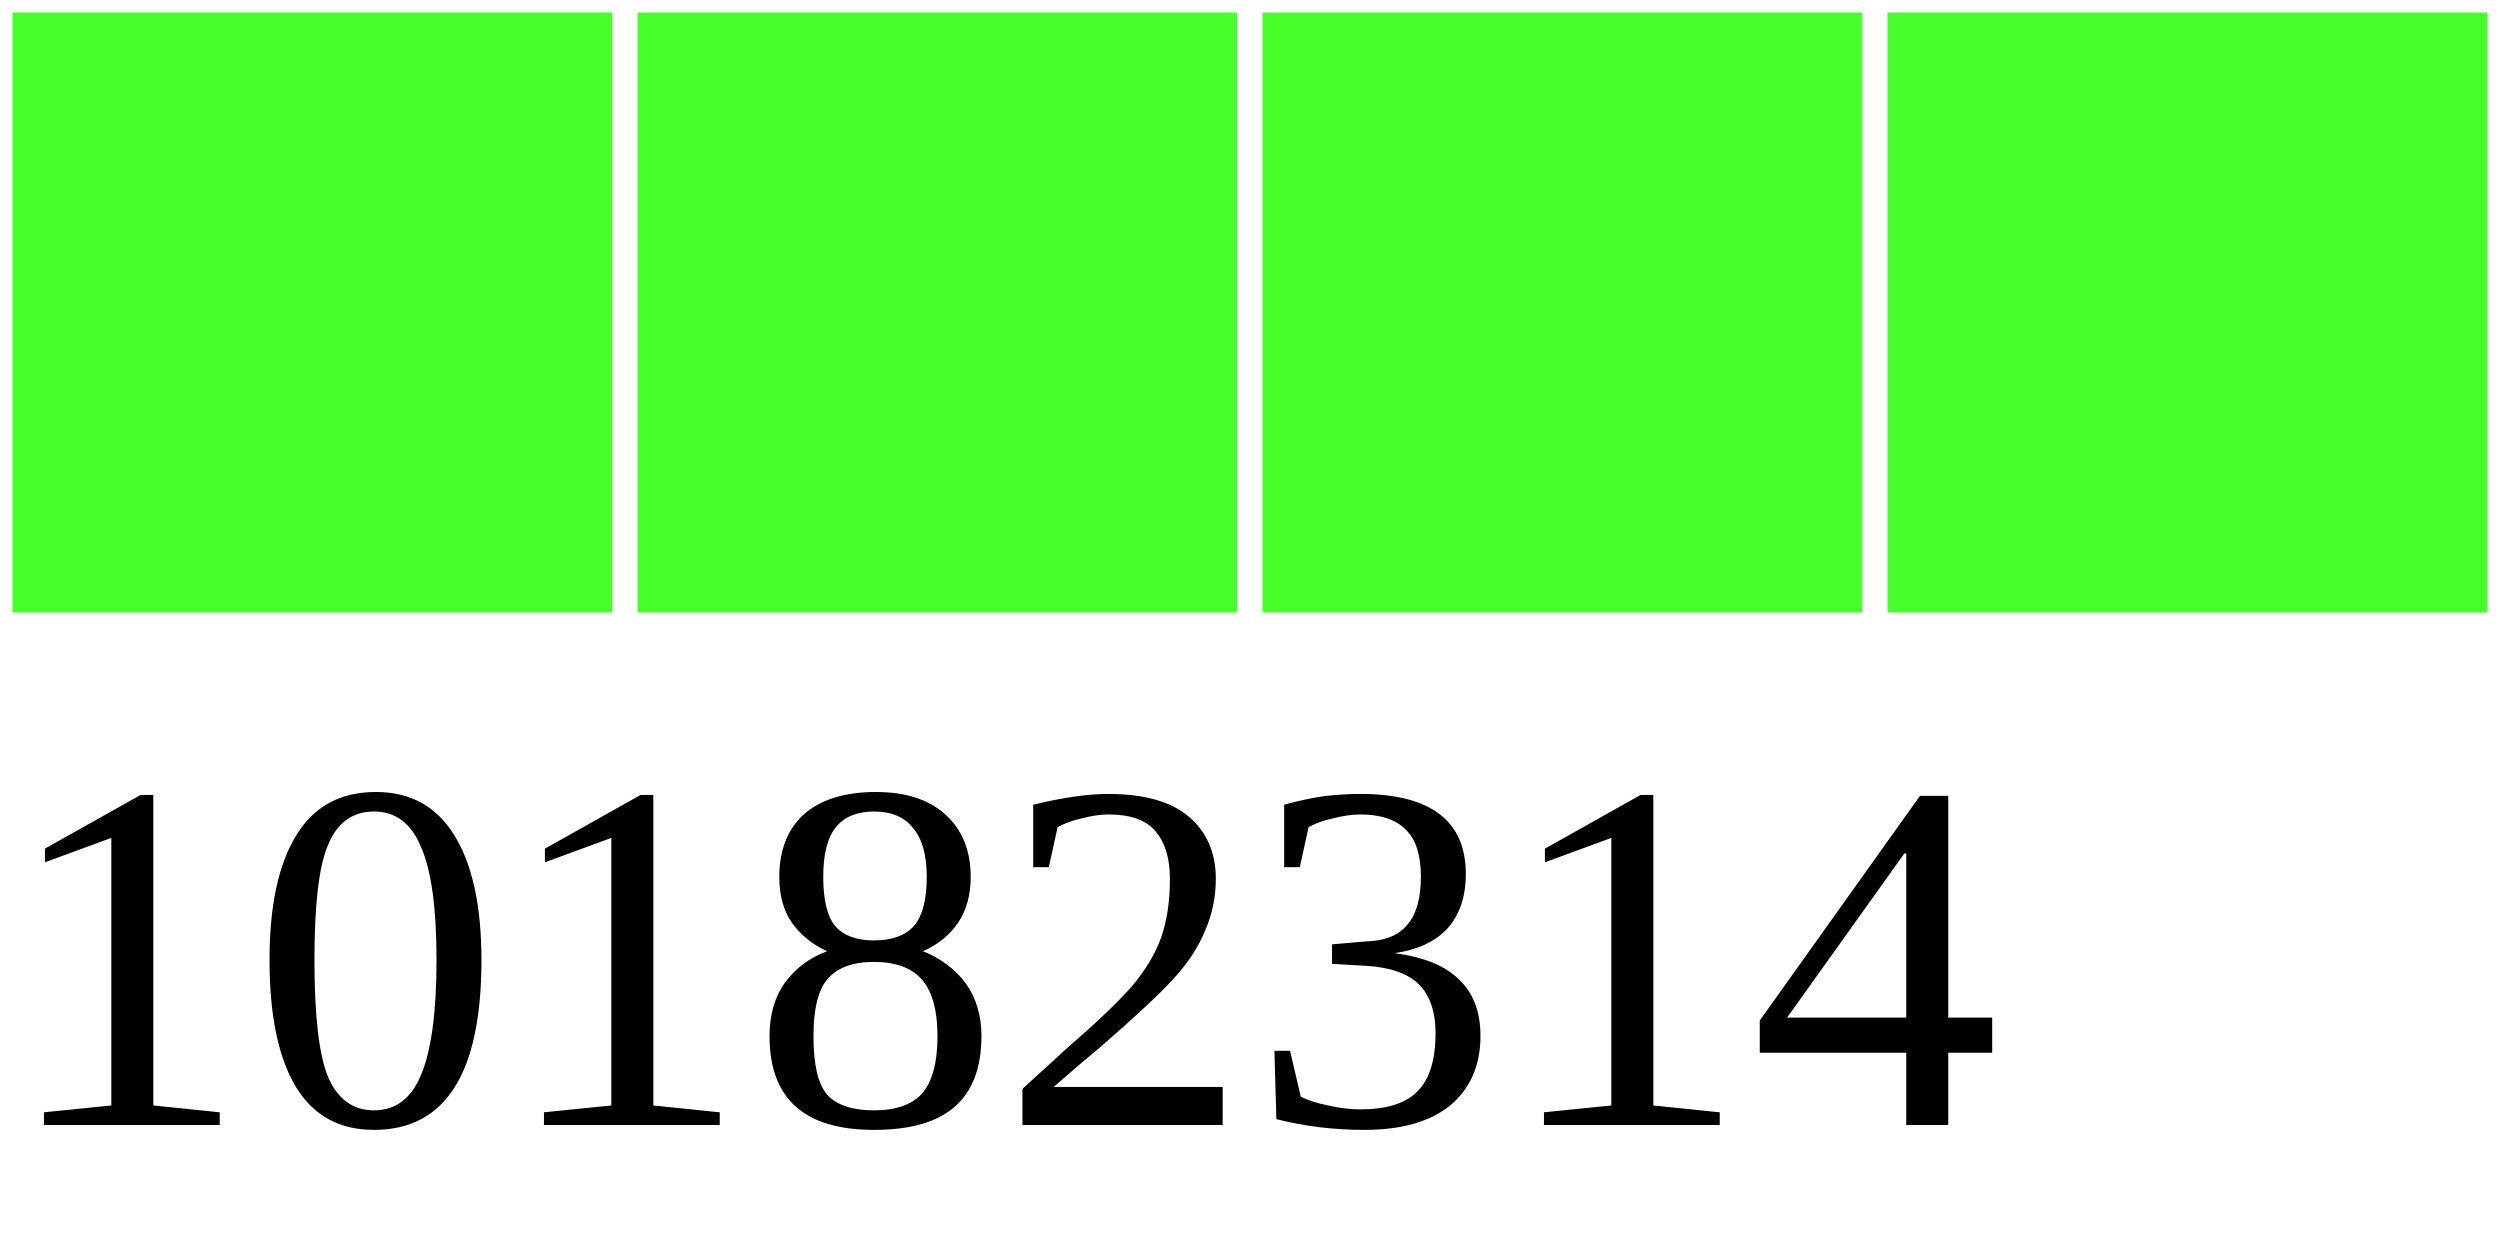
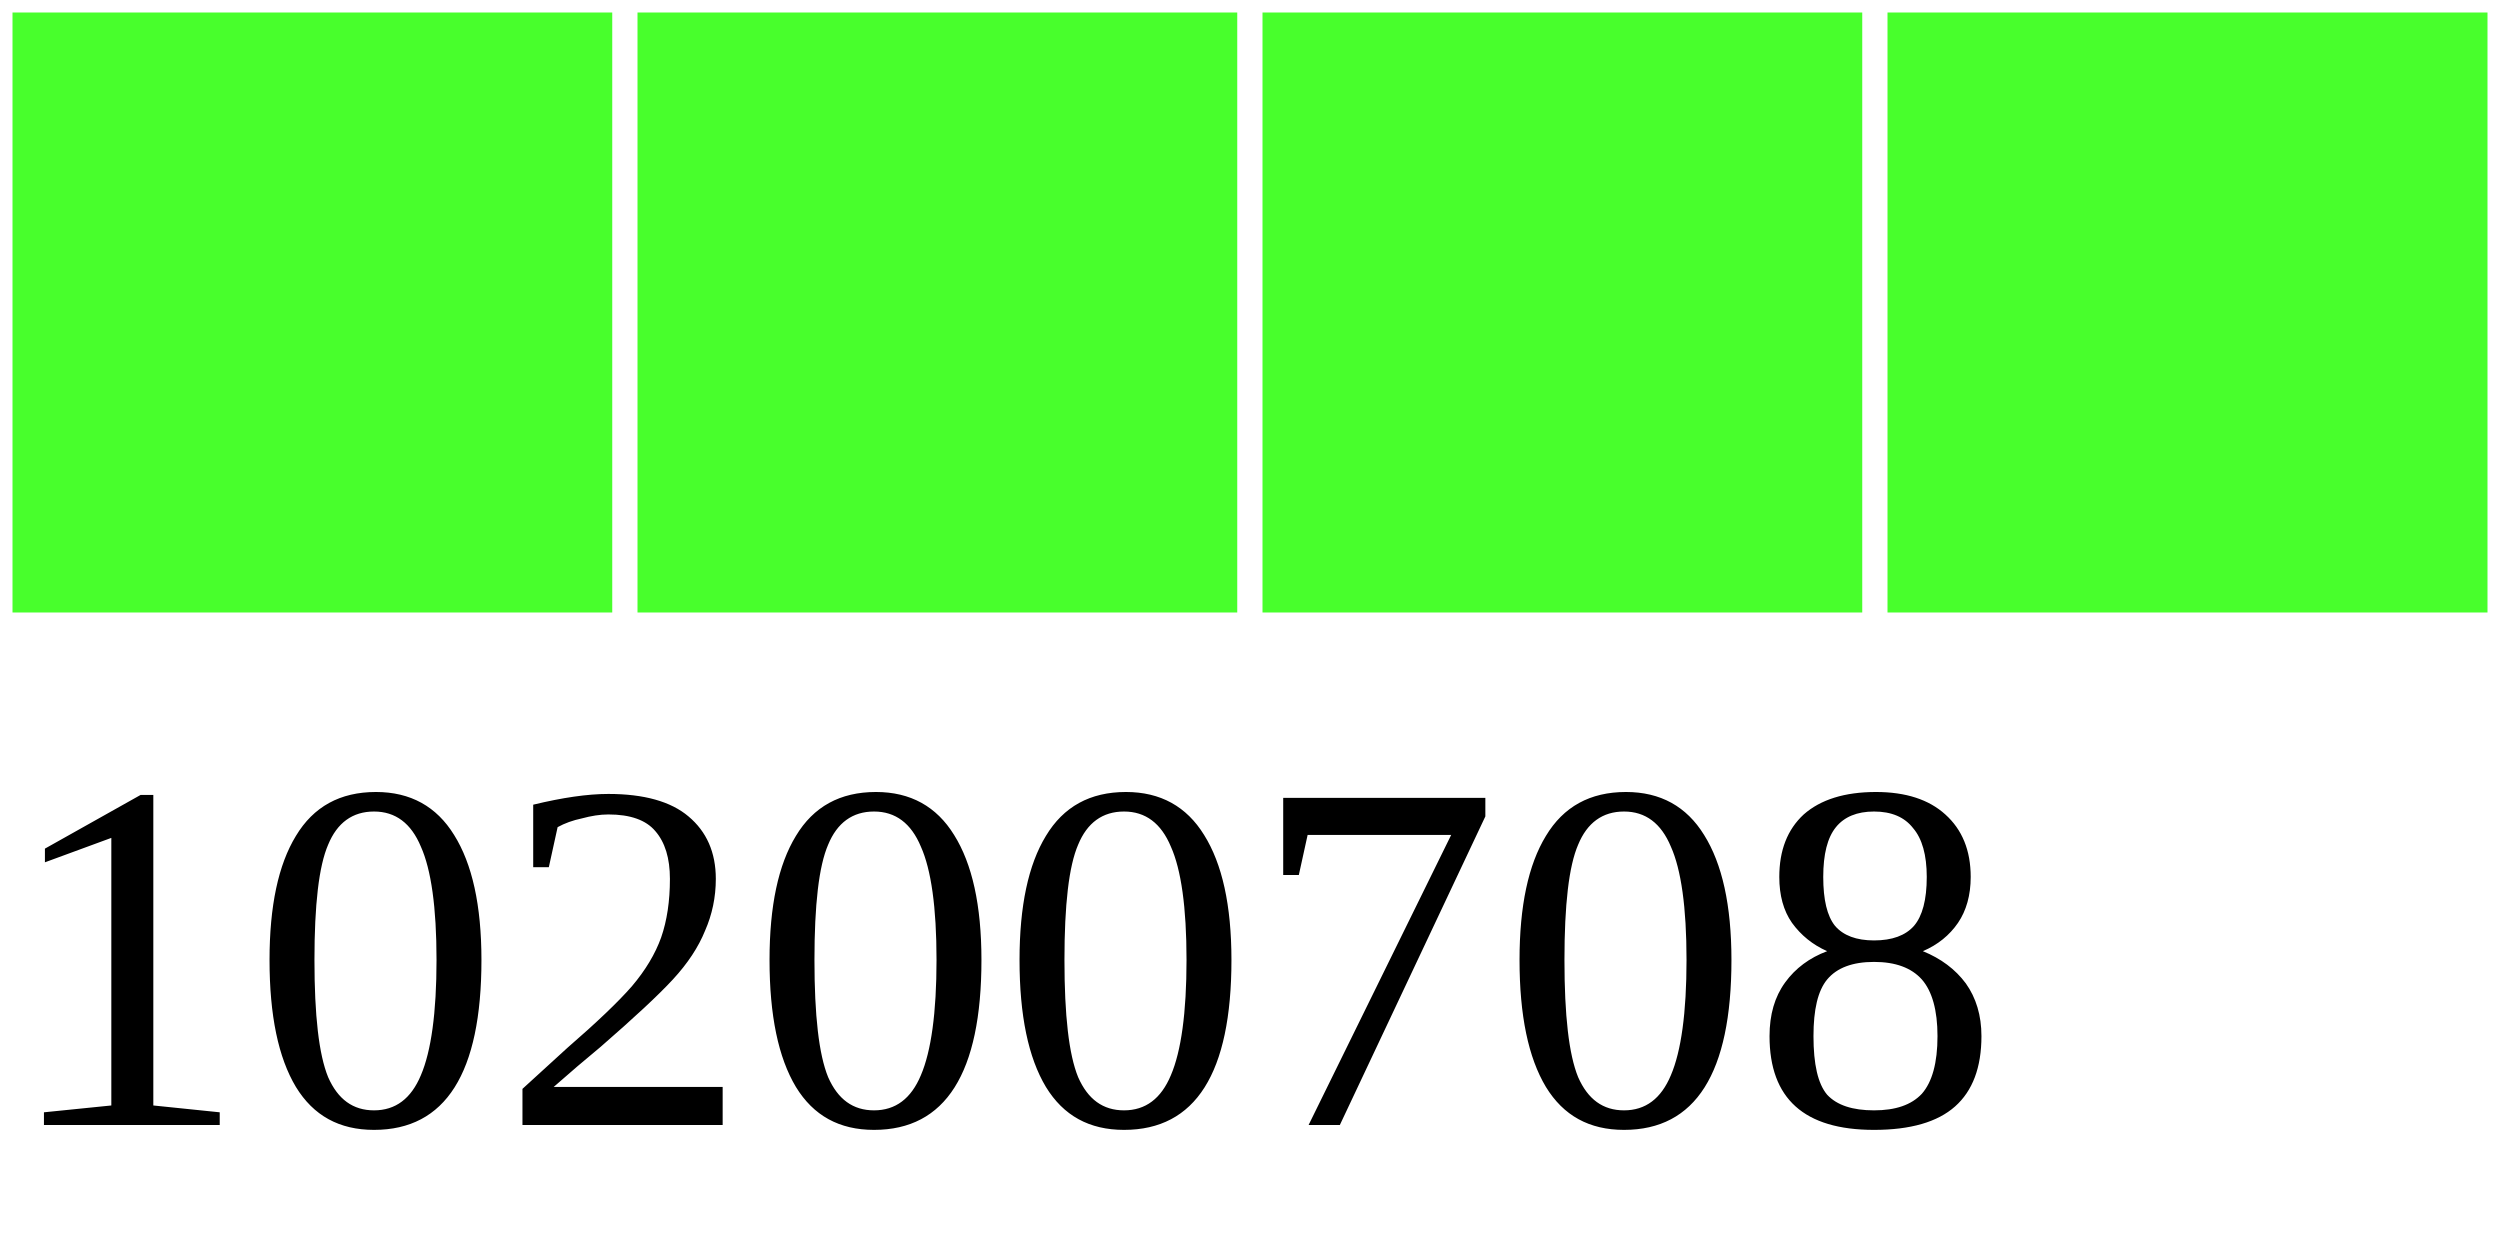
<svg xmlns="http://www.w3.org/2000/svg" width="40" height="20">
  <g>
    <rect width="10" height="10" style="fill:#48FF2C;stroke-width:0.4;stroke:rgb(255,255,255)" x="0" />
    <rect width="10" height="10" style="fill:#48FF2C;stroke-width:0.4;stroke:rgb(255,255,255)" x="10" />
    <rect width="10" height="10" style="fill:#48FF2C;stroke-width:0.4;stroke:rgb(255,255,255)" x="20" />
    <rect width="10" height="10" style="fill:#48FF2C;stroke-width:0.4;stroke:rgb(255,255,255)" x="30" />
-     <text x="0" y="18" fill="black" font-size="8">10182314</text>
+     <text x="0" y="18" fill="black" font-size="8">10200708</text>
  </g>
</svg>
